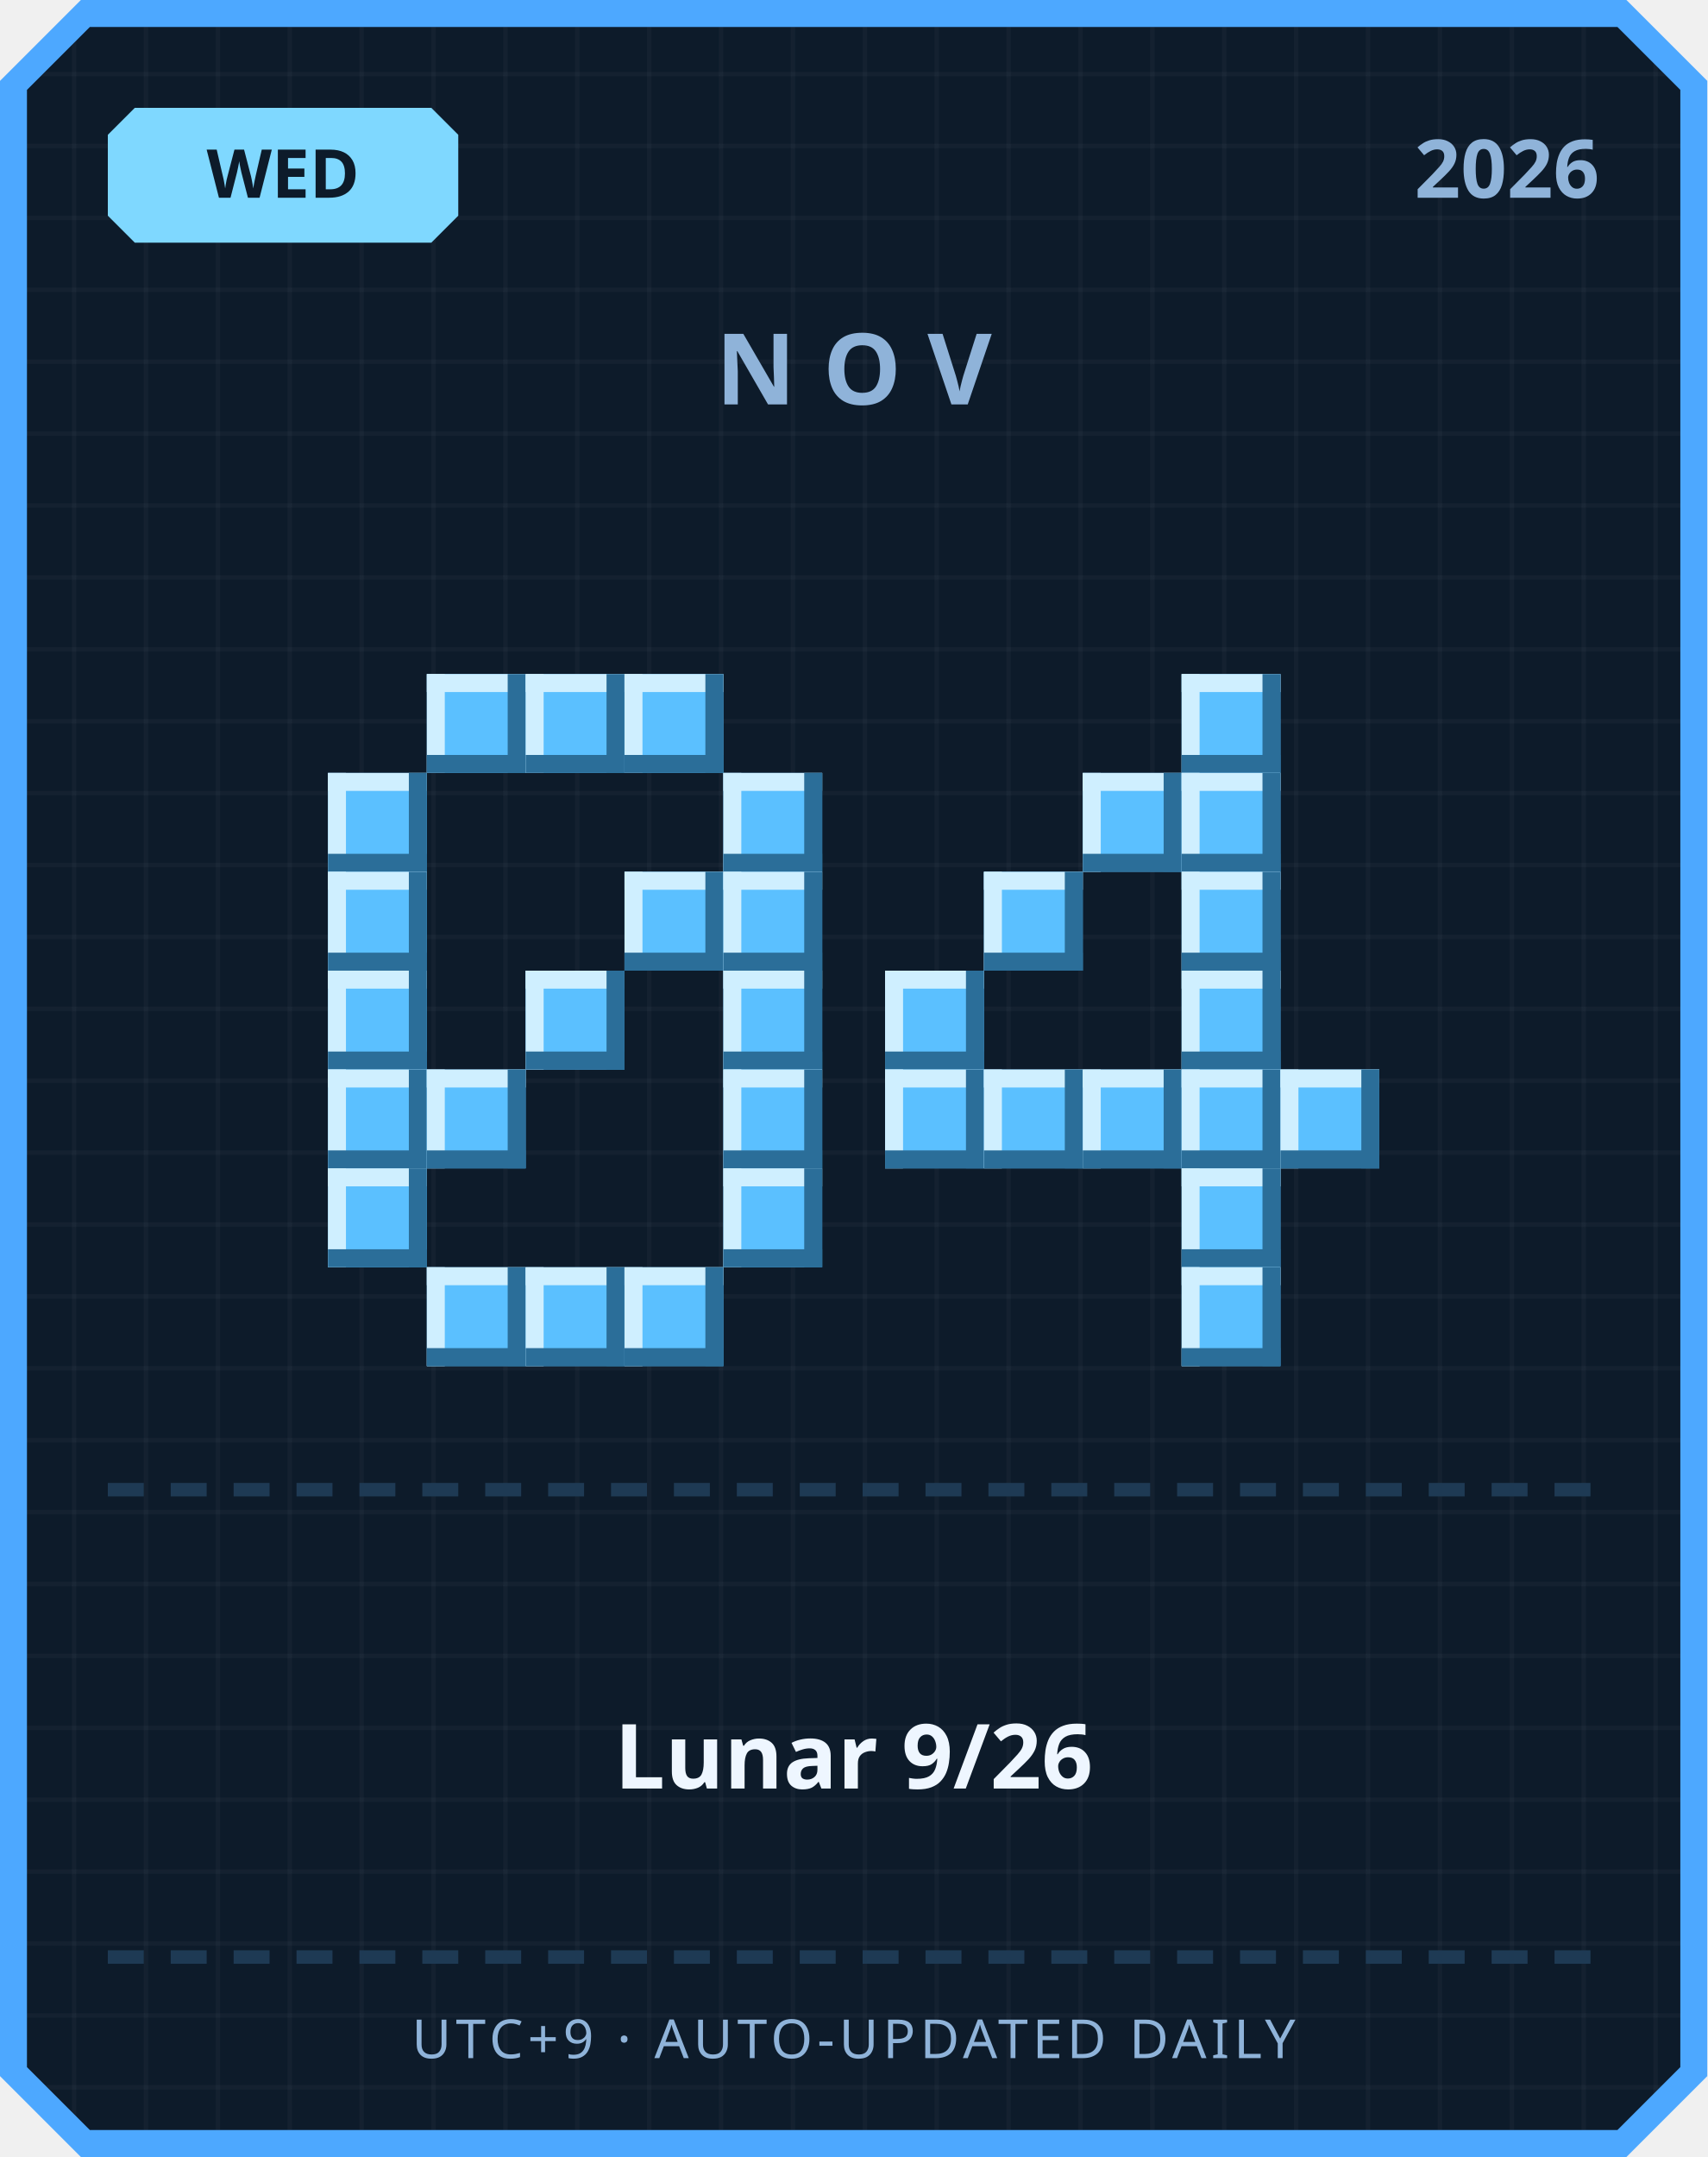
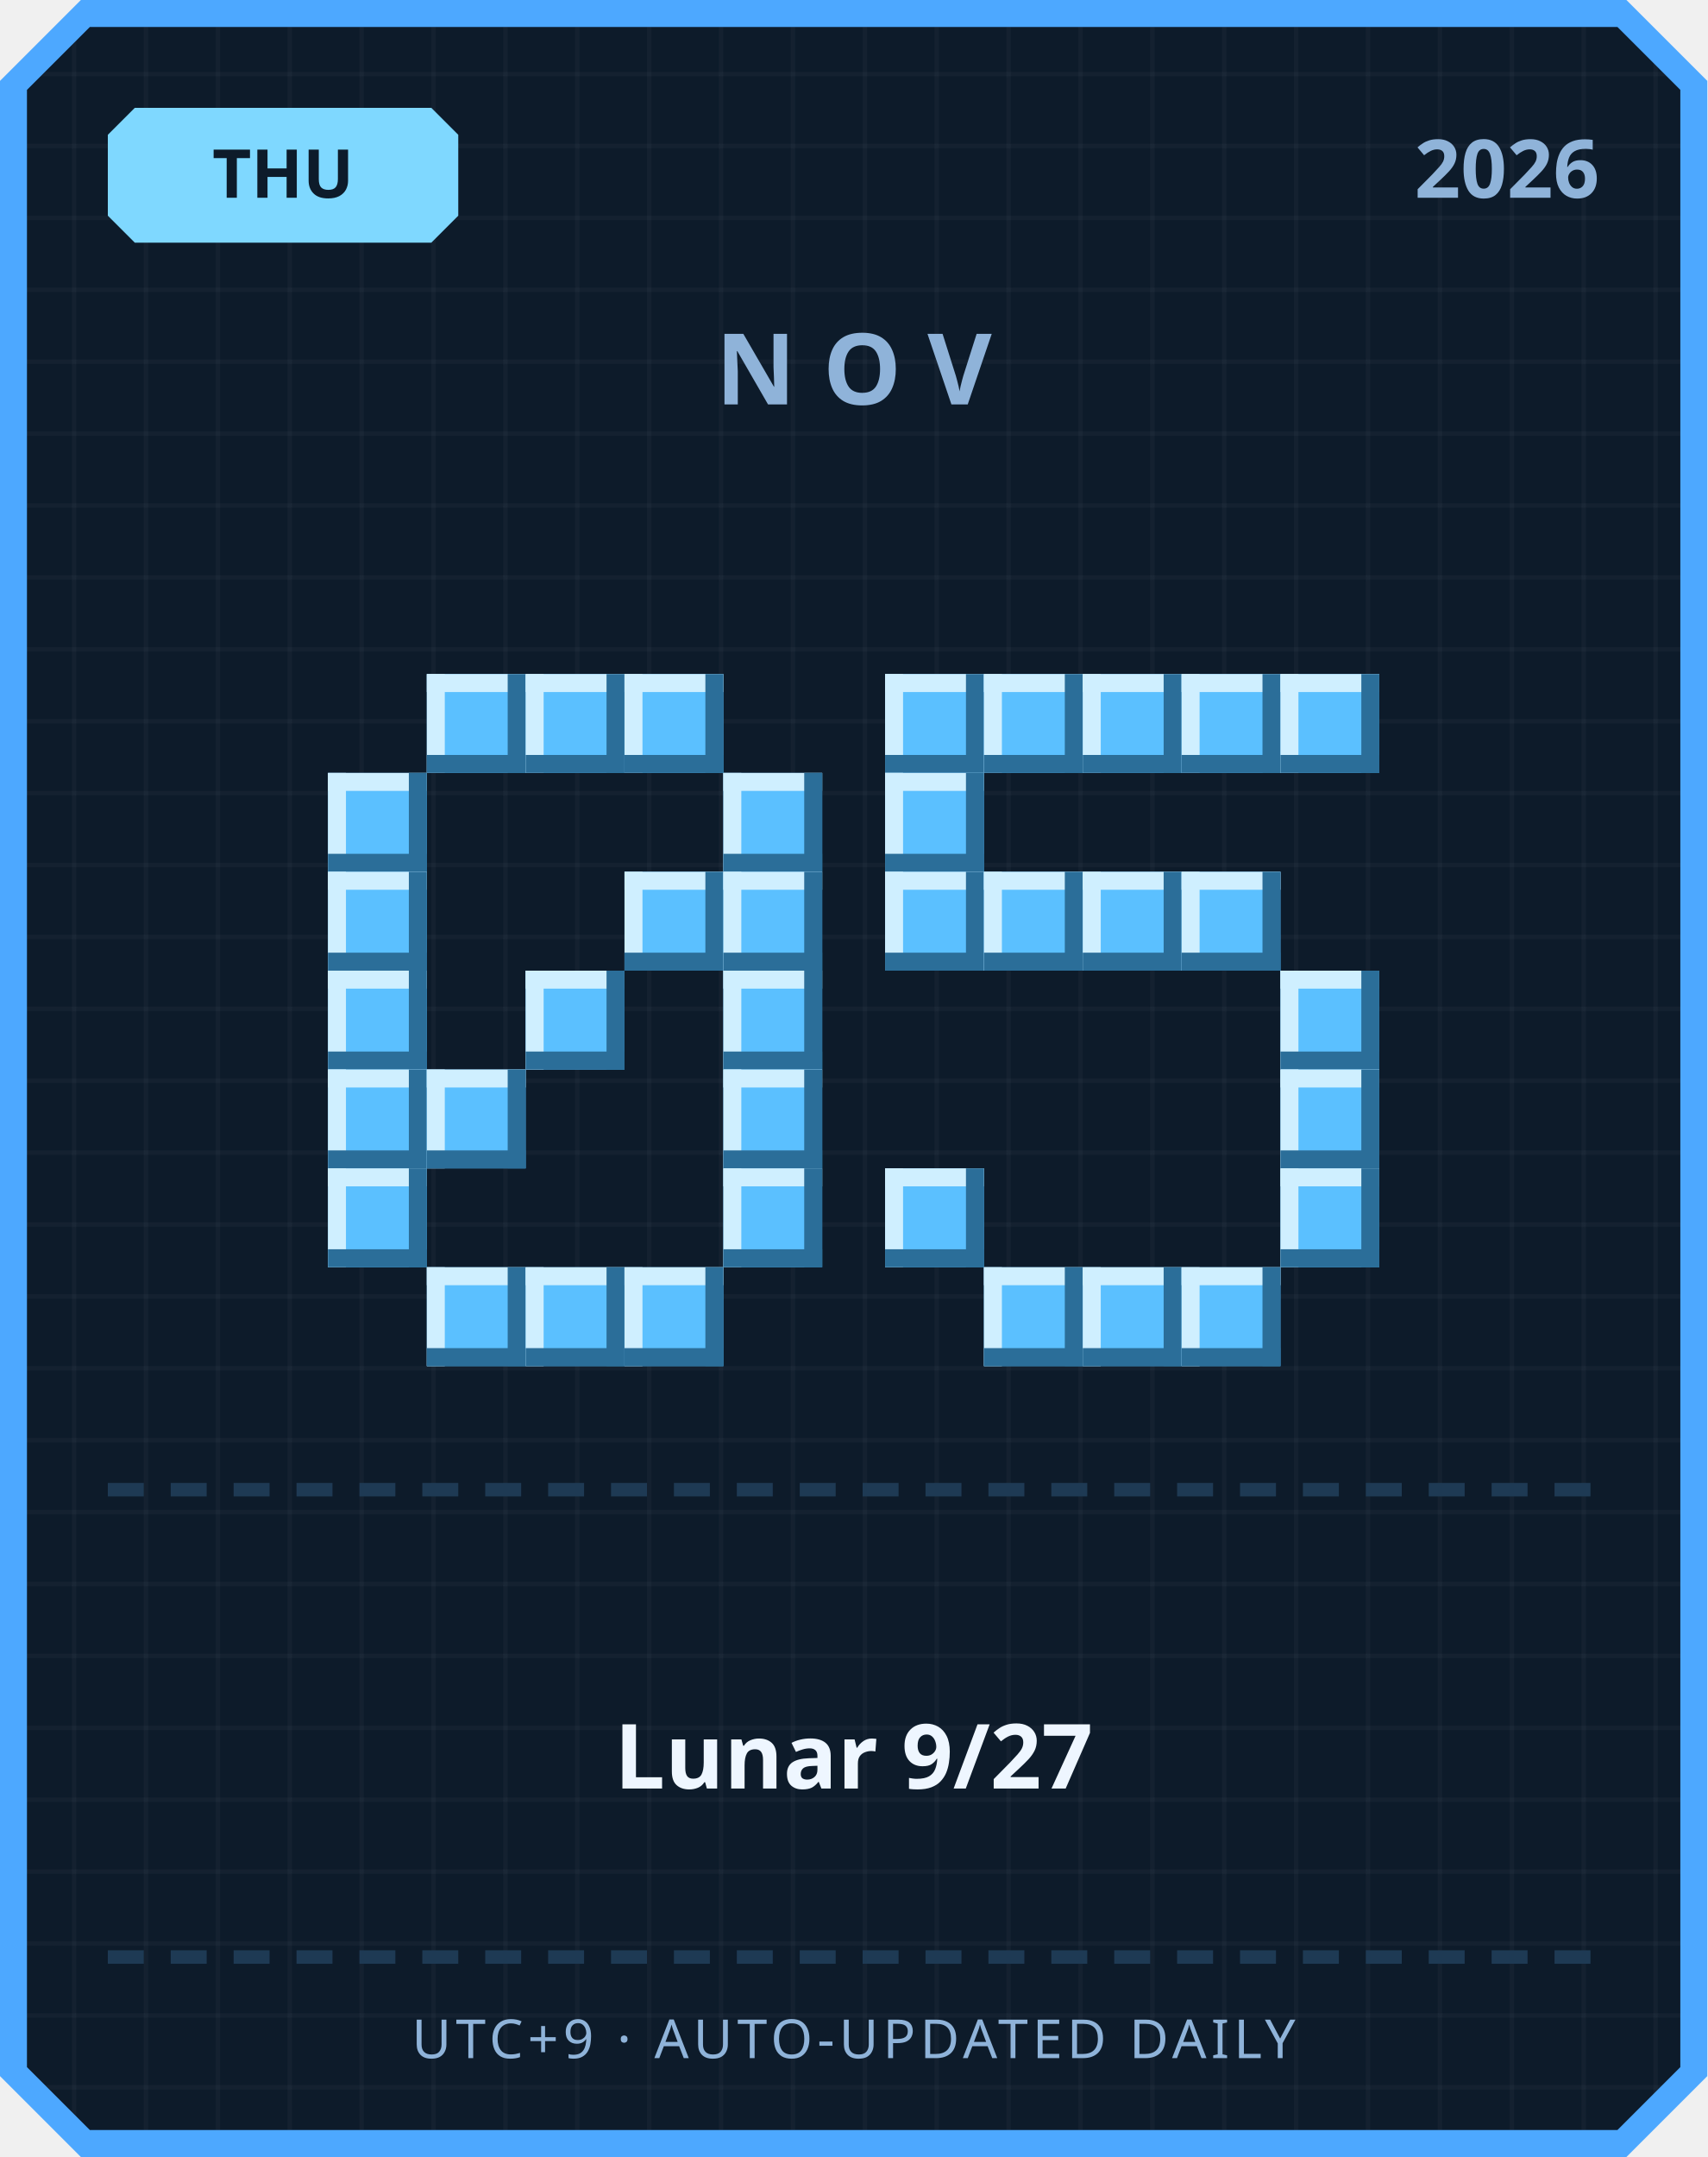
<svg xmlns="http://www.w3.org/2000/svg" width="380" height="480" viewBox="0 0 380 480">
  <defs>
    <pattern id="grid" width="16" height="16" patternUnits="userSpaceOnUse">
      <rect width="16" height="16" fill="#0d1b2a" />
      <rect width="1" height="16" fill="#ffffff" opacity="0.03" />
      <rect width="16" height="1" fill="#ffffff" opacity="0.03" />
    </pattern>
  </defs>
  <path d="M 18,0 L 362,0 L 380,18 L 380,462 L 362,480 L 18,480 L 0,462 L 0,18 Z" fill="#4da8ff" />
  <path d="M 20,6 L 360,6 L 374,20 L 374,460 L 360,474 L 20,474 L 6,460 L 6,20 Z" fill="url(#grid)" />
  <path d="M 30,24 L 96,24 L 102,30 L 102,48 L 96,54 L 30,54 L 24,48 L 24,30 Z" fill="#7fd8ff" />
-   <text x="63" y="44" text-anchor="middle" font-family="'Segoe UI', sans-serif" font-size="15" font-weight="700" fill="#0d1b2a">WED</text>
+   <text x="63" y="44" text-anchor="middle" font-family="'Segoe UI', sans-serif" font-size="15" font-weight="700" fill="#0d1b2a">THU</text>
  <text x="356" y="44" text-anchor="end" font-family="'Segoe UI', sans-serif" font-size="18" font-weight="700" fill="#8fb3d9">2026</text>
  <text x="190" y="90" text-anchor="middle" font-family="'Segoe UI', sans-serif" font-size="22" font-weight="700" letter-spacing="6" fill="#8fb3d9">NOV</text>
  <rect x="95" y="150" width="22" height="22" fill="#5bc0ff" />
  <rect x="95" y="150" width="22" height="4" fill="#cfefff" />
  <rect x="95" y="150" width="4" height="22" fill="#cfefff" />
  <rect x="95" y="168" width="22" height="4" fill="#2b6e99" />
  <rect x="113" y="150" width="4" height="22" fill="#2b6e99" />
  <rect x="117" y="150" width="22" height="22" fill="#5bc0ff" />
  <rect x="117" y="150" width="22" height="4" fill="#cfefff" />
  <rect x="117" y="150" width="4" height="22" fill="#cfefff" />
  <rect x="117" y="168" width="22" height="4" fill="#2b6e99" />
  <rect x="135" y="150" width="4" height="22" fill="#2b6e99" />
  <rect x="139" y="150" width="22" height="22" fill="#5bc0ff" />
  <rect x="139" y="150" width="22" height="4" fill="#cfefff" />
  <rect x="139" y="150" width="4" height="22" fill="#cfefff" />
  <rect x="139" y="168" width="22" height="4" fill="#2b6e99" />
  <rect x="157" y="150" width="4" height="22" fill="#2b6e99" />
  <rect x="73" y="172" width="22" height="22" fill="#5bc0ff" />
  <rect x="73" y="172" width="22" height="4" fill="#cfefff" />
  <rect x="73" y="172" width="4" height="22" fill="#cfefff" />
  <rect x="73" y="190" width="22" height="4" fill="#2b6e99" />
  <rect x="91" y="172" width="4" height="22" fill="#2b6e99" />
  <rect x="161" y="172" width="22" height="22" fill="#5bc0ff" />
  <rect x="161" y="172" width="22" height="4" fill="#cfefff" />
  <rect x="161" y="172" width="4" height="22" fill="#cfefff" />
  <rect x="161" y="190" width="22" height="4" fill="#2b6e99" />
  <rect x="179" y="172" width="4" height="22" fill="#2b6e99" />
  <rect x="73" y="194" width="22" height="22" fill="#5bc0ff" />
  <rect x="73" y="194" width="22" height="4" fill="#cfefff" />
  <rect x="73" y="194" width="4" height="22" fill="#cfefff" />
  <rect x="73" y="212" width="22" height="4" fill="#2b6e99" />
  <rect x="91" y="194" width="4" height="22" fill="#2b6e99" />
  <rect x="139" y="194" width="22" height="22" fill="#5bc0ff" />
  <rect x="139" y="194" width="22" height="4" fill="#cfefff" />
  <rect x="139" y="194" width="4" height="22" fill="#cfefff" />
  <rect x="139" y="212" width="22" height="4" fill="#2b6e99" />
  <rect x="157" y="194" width="4" height="22" fill="#2b6e99" />
  <rect x="161" y="194" width="22" height="22" fill="#5bc0ff" />
  <rect x="161" y="194" width="22" height="4" fill="#cfefff" />
  <rect x="161" y="194" width="4" height="22" fill="#cfefff" />
  <rect x="161" y="212" width="22" height="4" fill="#2b6e99" />
  <rect x="179" y="194" width="4" height="22" fill="#2b6e99" />
  <rect x="73" y="216" width="22" height="22" fill="#5bc0ff" />
  <rect x="73" y="216" width="22" height="4" fill="#cfefff" />
  <rect x="73" y="216" width="4" height="22" fill="#cfefff" />
  <rect x="73" y="234" width="22" height="4" fill="#2b6e99" />
  <rect x="91" y="216" width="4" height="22" fill="#2b6e99" />
  <rect x="117" y="216" width="22" height="22" fill="#5bc0ff" />
  <rect x="117" y="216" width="22" height="4" fill="#cfefff" />
  <rect x="117" y="216" width="4" height="22" fill="#cfefff" />
  <rect x="117" y="234" width="22" height="4" fill="#2b6e99" />
  <rect x="135" y="216" width="4" height="22" fill="#2b6e99" />
  <rect x="161" y="216" width="22" height="22" fill="#5bc0ff" />
  <rect x="161" y="216" width="22" height="4" fill="#cfefff" />
  <rect x="161" y="216" width="4" height="22" fill="#cfefff" />
  <rect x="161" y="234" width="22" height="4" fill="#2b6e99" />
  <rect x="179" y="216" width="4" height="22" fill="#2b6e99" />
  <rect x="73" y="238" width="22" height="22" fill="#5bc0ff" />
  <rect x="73" y="238" width="22" height="4" fill="#cfefff" />
  <rect x="73" y="238" width="4" height="22" fill="#cfefff" />
  <rect x="73" y="256" width="22" height="4" fill="#2b6e99" />
  <rect x="91" y="238" width="4" height="22" fill="#2b6e99" />
  <rect x="95" y="238" width="22" height="22" fill="#5bc0ff" />
  <rect x="95" y="238" width="22" height="4" fill="#cfefff" />
  <rect x="95" y="238" width="4" height="22" fill="#cfefff" />
  <rect x="95" y="256" width="22" height="4" fill="#2b6e99" />
  <rect x="113" y="238" width="4" height="22" fill="#2b6e99" />
  <rect x="161" y="238" width="22" height="22" fill="#5bc0ff" />
  <rect x="161" y="238" width="22" height="4" fill="#cfefff" />
  <rect x="161" y="238" width="4" height="22" fill="#cfefff" />
  <rect x="161" y="256" width="22" height="4" fill="#2b6e99" />
  <rect x="179" y="238" width="4" height="22" fill="#2b6e99" />
  <rect x="73" y="260" width="22" height="22" fill="#5bc0ff" />
  <rect x="73" y="260" width="22" height="4" fill="#cfefff" />
  <rect x="73" y="260" width="4" height="22" fill="#cfefff" />
  <rect x="73" y="278" width="22" height="4" fill="#2b6e99" />
  <rect x="91" y="260" width="4" height="22" fill="#2b6e99" />
  <rect x="161" y="260" width="22" height="22" fill="#5bc0ff" />
  <rect x="161" y="260" width="22" height="4" fill="#cfefff" />
  <rect x="161" y="260" width="4" height="22" fill="#cfefff" />
  <rect x="161" y="278" width="22" height="4" fill="#2b6e99" />
  <rect x="179" y="260" width="4" height="22" fill="#2b6e99" />
  <rect x="95" y="282" width="22" height="22" fill="#5bc0ff" />
  <rect x="95" y="282" width="22" height="4" fill="#cfefff" />
  <rect x="95" y="282" width="4" height="22" fill="#cfefff" />
  <rect x="95" y="300" width="22" height="4" fill="#2b6e99" />
  <rect x="113" y="282" width="4" height="22" fill="#2b6e99" />
  <rect x="117" y="282" width="22" height="22" fill="#5bc0ff" />
  <rect x="117" y="282" width="22" height="4" fill="#cfefff" />
  <rect x="117" y="282" width="4" height="22" fill="#cfefff" />
  <rect x="117" y="300" width="22" height="4" fill="#2b6e99" />
  <rect x="135" y="282" width="4" height="22" fill="#2b6e99" />
  <rect x="139" y="282" width="22" height="22" fill="#5bc0ff" />
  <rect x="139" y="282" width="22" height="4" fill="#cfefff" />
  <rect x="139" y="282" width="4" height="22" fill="#cfefff" />
  <rect x="139" y="300" width="22" height="4" fill="#2b6e99" />
  <rect x="157" y="282" width="4" height="22" fill="#2b6e99" />
+   <rect x="197" y="150" width="22" height="22" fill="#5bc0ff" />
+   <rect x="197" y="150" width="22" height="4" fill="#cfefff" />
+   <rect x="197" y="150" width="4" height="22" fill="#cfefff" />
+   <rect x="197" y="168" width="22" height="4" fill="#2b6e99" />
+   <rect x="215" y="150" width="4" height="22" fill="#2b6e99" />
+   <rect x="219" y="150" width="22" height="22" fill="#5bc0ff" />
+   <rect x="219" y="150" width="22" height="4" fill="#cfefff" />
+   <rect x="219" y="150" width="4" height="22" fill="#cfefff" />
+   <rect x="219" y="168" width="22" height="4" fill="#2b6e99" />
+   <rect x="237" y="150" width="4" height="22" fill="#2b6e99" />
+   <rect x="241" y="150" width="22" height="22" fill="#5bc0ff" />
+   <rect x="241" y="150" width="22" height="4" fill="#cfefff" />
+   <rect x="241" y="150" width="4" height="22" fill="#cfefff" />
+   <rect x="241" y="168" width="22" height="4" fill="#2b6e99" />
+   <rect x="259" y="150" width="4" height="22" fill="#2b6e99" />
  <rect x="263" y="150" width="22" height="22" fill="#5bc0ff" />
  <rect x="263" y="150" width="22" height="4" fill="#cfefff" />
  <rect x="263" y="150" width="4" height="22" fill="#cfefff" />
  <rect x="263" y="168" width="22" height="4" fill="#2b6e99" />
  <rect x="281" y="150" width="4" height="22" fill="#2b6e99" />
-   <rect x="241" y="172" width="22" height="22" fill="#5bc0ff" />
-   <rect x="241" y="172" width="22" height="4" fill="#cfefff" />
-   <rect x="241" y="172" width="4" height="22" fill="#cfefff" />
-   <rect x="241" y="190" width="22" height="4" fill="#2b6e99" />
-   <rect x="259" y="172" width="4" height="22" fill="#2b6e99" />
-   <rect x="263" y="172" width="22" height="22" fill="#5bc0ff" />
-   <rect x="263" y="172" width="22" height="4" fill="#cfefff" />
-   <rect x="263" y="172" width="4" height="22" fill="#cfefff" />
-   <rect x="263" y="190" width="22" height="4" fill="#2b6e99" />
-   <rect x="281" y="172" width="4" height="22" fill="#2b6e99" />
+   <rect x="285" y="150" width="22" height="22" fill="#5bc0ff" />
+   <rect x="285" y="150" width="22" height="4" fill="#cfefff" />
+   <rect x="285" y="150" width="4" height="22" fill="#cfefff" />
+   <rect x="285" y="168" width="22" height="4" fill="#2b6e99" />
+   <rect x="303" y="150" width="4" height="22" fill="#2b6e99" />
+   <rect x="197" y="172" width="22" height="22" fill="#5bc0ff" />
+   <rect x="197" y="172" width="22" height="4" fill="#cfefff" />
+   <rect x="197" y="172" width="4" height="22" fill="#cfefff" />
+   <rect x="197" y="190" width="22" height="4" fill="#2b6e99" />
+   <rect x="215" y="172" width="4" height="22" fill="#2b6e99" />
+   <rect x="197" y="194" width="22" height="22" fill="#5bc0ff" />
+   <rect x="197" y="194" width="22" height="4" fill="#cfefff" />
+   <rect x="197" y="194" width="4" height="22" fill="#cfefff" />
+   <rect x="197" y="212" width="22" height="4" fill="#2b6e99" />
+   <rect x="215" y="194" width="4" height="22" fill="#2b6e99" />
  <rect x="219" y="194" width="22" height="22" fill="#5bc0ff" />
  <rect x="219" y="194" width="22" height="4" fill="#cfefff" />
  <rect x="219" y="194" width="4" height="22" fill="#cfefff" />
  <rect x="219" y="212" width="22" height="4" fill="#2b6e99" />
  <rect x="237" y="194" width="4" height="22" fill="#2b6e99" />
+   <rect x="241" y="194" width="22" height="22" fill="#5bc0ff" />
+   <rect x="241" y="194" width="22" height="4" fill="#cfefff" />
+   <rect x="241" y="194" width="4" height="22" fill="#cfefff" />
+   <rect x="241" y="212" width="22" height="4" fill="#2b6e99" />
+   <rect x="259" y="194" width="4" height="22" fill="#2b6e99" />
  <rect x="263" y="194" width="22" height="22" fill="#5bc0ff" />
  <rect x="263" y="194" width="22" height="4" fill="#cfefff" />
  <rect x="263" y="194" width="4" height="22" fill="#cfefff" />
  <rect x="263" y="212" width="22" height="4" fill="#2b6e99" />
  <rect x="281" y="194" width="4" height="22" fill="#2b6e99" />
-   <rect x="197" y="216" width="22" height="22" fill="#5bc0ff" />
-   <rect x="197" y="216" width="22" height="4" fill="#cfefff" />
-   <rect x="197" y="216" width="4" height="22" fill="#cfefff" />
-   <rect x="197" y="234" width="22" height="4" fill="#2b6e99" />
-   <rect x="215" y="216" width="4" height="22" fill="#2b6e99" />
-   <rect x="263" y="216" width="22" height="22" fill="#5bc0ff" />
-   <rect x="263" y="216" width="22" height="4" fill="#cfefff" />
-   <rect x="263" y="216" width="4" height="22" fill="#cfefff" />
-   <rect x="263" y="234" width="22" height="4" fill="#2b6e99" />
-   <rect x="281" y="216" width="4" height="22" fill="#2b6e99" />
-   <rect x="197" y="238" width="22" height="22" fill="#5bc0ff" />
-   <rect x="197" y="238" width="22" height="4" fill="#cfefff" />
-   <rect x="197" y="238" width="4" height="22" fill="#cfefff" />
-   <rect x="197" y="256" width="22" height="4" fill="#2b6e99" />
-   <rect x="215" y="238" width="4" height="22" fill="#2b6e99" />
-   <rect x="219" y="238" width="22" height="22" fill="#5bc0ff" />
-   <rect x="219" y="238" width="22" height="4" fill="#cfefff" />
-   <rect x="219" y="238" width="4" height="22" fill="#cfefff" />
-   <rect x="219" y="256" width="22" height="4" fill="#2b6e99" />
-   <rect x="237" y="238" width="4" height="22" fill="#2b6e99" />
-   <rect x="241" y="238" width="22" height="22" fill="#5bc0ff" />
-   <rect x="241" y="238" width="22" height="4" fill="#cfefff" />
-   <rect x="241" y="238" width="4" height="22" fill="#cfefff" />
-   <rect x="241" y="256" width="22" height="4" fill="#2b6e99" />
-   <rect x="259" y="238" width="4" height="22" fill="#2b6e99" />
-   <rect x="263" y="238" width="22" height="22" fill="#5bc0ff" />
-   <rect x="263" y="238" width="22" height="4" fill="#cfefff" />
-   <rect x="263" y="238" width="4" height="22" fill="#cfefff" />
-   <rect x="263" y="256" width="22" height="4" fill="#2b6e99" />
-   <rect x="281" y="238" width="4" height="22" fill="#2b6e99" />
+   <rect x="285" y="216" width="22" height="22" fill="#5bc0ff" />
+   <rect x="285" y="216" width="22" height="4" fill="#cfefff" />
+   <rect x="285" y="216" width="4" height="22" fill="#cfefff" />
+   <rect x="285" y="234" width="22" height="4" fill="#2b6e99" />
+   <rect x="303" y="216" width="4" height="22" fill="#2b6e99" />
  <rect x="285" y="238" width="22" height="22" fill="#5bc0ff" />
  <rect x="285" y="238" width="22" height="4" fill="#cfefff" />
  <rect x="285" y="238" width="4" height="22" fill="#cfefff" />
  <rect x="285" y="256" width="22" height="4" fill="#2b6e99" />
  <rect x="303" y="238" width="4" height="22" fill="#2b6e99" />
-   <rect x="263" y="260" width="22" height="22" fill="#5bc0ff" />
-   <rect x="263" y="260" width="22" height="4" fill="#cfefff" />
-   <rect x="263" y="260" width="4" height="22" fill="#cfefff" />
-   <rect x="263" y="278" width="22" height="4" fill="#2b6e99" />
-   <rect x="281" y="260" width="4" height="22" fill="#2b6e99" />
+   <rect x="197" y="260" width="22" height="22" fill="#5bc0ff" />
+   <rect x="197" y="260" width="22" height="4" fill="#cfefff" />
+   <rect x="197" y="260" width="4" height="22" fill="#cfefff" />
+   <rect x="197" y="278" width="22" height="4" fill="#2b6e99" />
+   <rect x="215" y="260" width="4" height="22" fill="#2b6e99" />
+   <rect x="285" y="260" width="22" height="22" fill="#5bc0ff" />
+   <rect x="285" y="260" width="22" height="4" fill="#cfefff" />
+   <rect x="285" y="260" width="4" height="22" fill="#cfefff" />
+   <rect x="285" y="278" width="22" height="4" fill="#2b6e99" />
+   <rect x="303" y="260" width="4" height="22" fill="#2b6e99" />
+   <rect x="219" y="282" width="22" height="22" fill="#5bc0ff" />
+   <rect x="219" y="282" width="22" height="4" fill="#cfefff" />
+   <rect x="219" y="282" width="4" height="22" fill="#cfefff" />
+   <rect x="219" y="300" width="22" height="4" fill="#2b6e99" />
+   <rect x="237" y="282" width="4" height="22" fill="#2b6e99" />
+   <rect x="241" y="282" width="22" height="22" fill="#5bc0ff" />
+   <rect x="241" y="282" width="22" height="4" fill="#cfefff" />
+   <rect x="241" y="282" width="4" height="22" fill="#cfefff" />
+   <rect x="241" y="300" width="22" height="4" fill="#2b6e99" />
+   <rect x="259" y="282" width="4" height="22" fill="#2b6e99" />
  <rect x="263" y="282" width="22" height="22" fill="#5bc0ff" />
  <rect x="263" y="282" width="22" height="4" fill="#cfefff" />
  <rect x="263" y="282" width="4" height="22" fill="#cfefff" />
  <rect x="263" y="300" width="22" height="4" fill="#2b6e99" />
  <rect x="281" y="282" width="4" height="22" fill="#2b6e99" />
  <rect x="24" y="330" width="8" height="3" fill="#1e3a54" />
  <rect x="38" y="330" width="8" height="3" fill="#1e3a54" />
  <rect x="52" y="330" width="8" height="3" fill="#1e3a54" />
  <rect x="66" y="330" width="8" height="3" fill="#1e3a54" />
  <rect x="80" y="330" width="8" height="3" fill="#1e3a54" />
  <rect x="94" y="330" width="8" height="3" fill="#1e3a54" />
  <rect x="108" y="330" width="8" height="3" fill="#1e3a54" />
  <rect x="122" y="330" width="8" height="3" fill="#1e3a54" />
  <rect x="136" y="330" width="8" height="3" fill="#1e3a54" />
  <rect x="150" y="330" width="8" height="3" fill="#1e3a54" />
  <rect x="164" y="330" width="8" height="3" fill="#1e3a54" />
  <rect x="178" y="330" width="8" height="3" fill="#1e3a54" />
  <rect x="192" y="330" width="8" height="3" fill="#1e3a54" />
  <rect x="206" y="330" width="8" height="3" fill="#1e3a54" />
  <rect x="220" y="330" width="8" height="3" fill="#1e3a54" />
  <rect x="234" y="330" width="8" height="3" fill="#1e3a54" />
  <rect x="248" y="330" width="8" height="3" fill="#1e3a54" />
  <rect x="262" y="330" width="8" height="3" fill="#1e3a54" />
  <rect x="276" y="330" width="8" height="3" fill="#1e3a54" />
  <rect x="290" y="330" width="8" height="3" fill="#1e3a54" />
  <rect x="304" y="330" width="8" height="3" fill="#1e3a54" />
  <rect x="318" y="330" width="8" height="3" fill="#1e3a54" />
  <rect x="332" y="330" width="8" height="3" fill="#1e3a54" />
  <rect x="346" y="330" width="8" height="3" fill="#1e3a54" />
-   <text x="190" y="398" text-anchor="middle" font-family="'Segoe UI', 'Microsoft JhengHei', sans-serif" font-size="20" font-weight="700" fill="#eef6ff">Lunar 9/26</text>
+   <text x="190" y="398" text-anchor="middle" font-family="'Segoe UI', 'Microsoft JhengHei', sans-serif" font-size="20" font-weight="700" fill="#eef6ff">Lunar 9/27</text>
  <rect x="24" y="434" width="8" height="3" fill="#1e3a54" />
  <rect x="38" y="434" width="8" height="3" fill="#1e3a54" />
  <rect x="52" y="434" width="8" height="3" fill="#1e3a54" />
  <rect x="66" y="434" width="8" height="3" fill="#1e3a54" />
  <rect x="80" y="434" width="8" height="3" fill="#1e3a54" />
  <rect x="94" y="434" width="8" height="3" fill="#1e3a54" />
  <rect x="108" y="434" width="8" height="3" fill="#1e3a54" />
  <rect x="122" y="434" width="8" height="3" fill="#1e3a54" />
  <rect x="136" y="434" width="8" height="3" fill="#1e3a54" />
  <rect x="150" y="434" width="8" height="3" fill="#1e3a54" />
  <rect x="164" y="434" width="8" height="3" fill="#1e3a54" />
  <rect x="178" y="434" width="8" height="3" fill="#1e3a54" />
  <rect x="192" y="434" width="8" height="3" fill="#1e3a54" />
  <rect x="206" y="434" width="8" height="3" fill="#1e3a54" />
  <rect x="220" y="434" width="8" height="3" fill="#1e3a54" />
  <rect x="234" y="434" width="8" height="3" fill="#1e3a54" />
  <rect x="248" y="434" width="8" height="3" fill="#1e3a54" />
  <rect x="262" y="434" width="8" height="3" fill="#1e3a54" />
  <rect x="276" y="434" width="8" height="3" fill="#1e3a54" />
  <rect x="290" y="434" width="8" height="3" fill="#1e3a54" />
  <rect x="304" y="434" width="8" height="3" fill="#1e3a54" />
  <rect x="318" y="434" width="8" height="3" fill="#1e3a54" />
  <rect x="332" y="434" width="8" height="3" fill="#1e3a54" />
  <rect x="346" y="434" width="8" height="3" fill="#1e3a54" />
  <text x="190" y="458" text-anchor="middle" font-family="'Segoe UI', sans-serif" font-size="12" letter-spacing="1" fill="#8fb3d9">UTC+9 · AUTO-UPDATED DAILY</text>
</svg>
